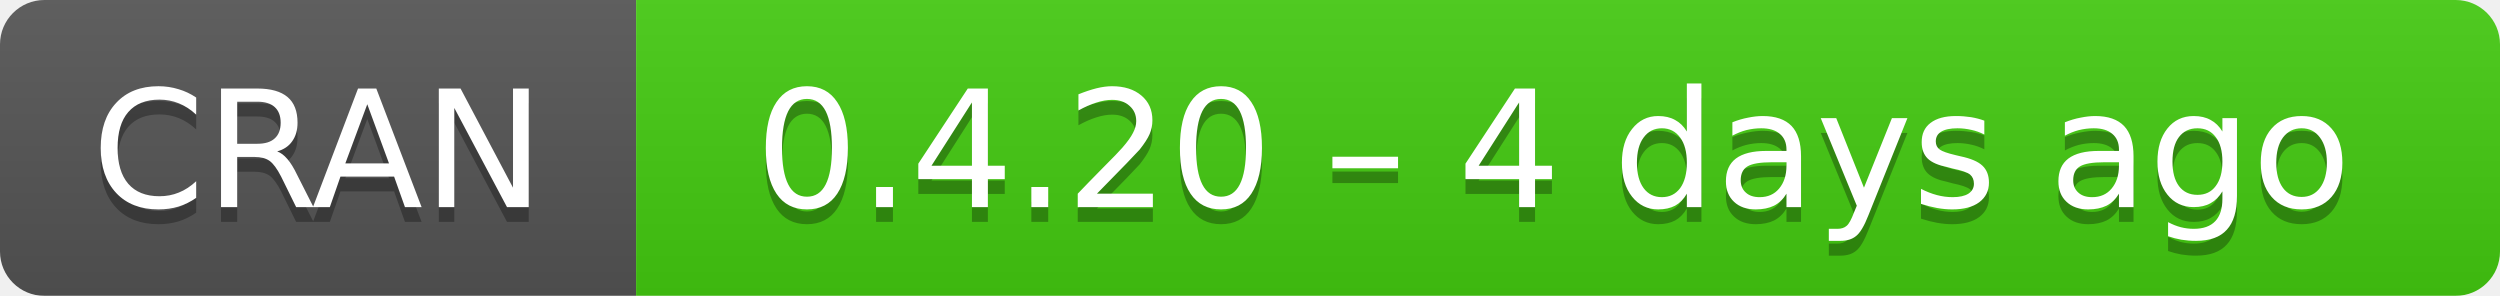
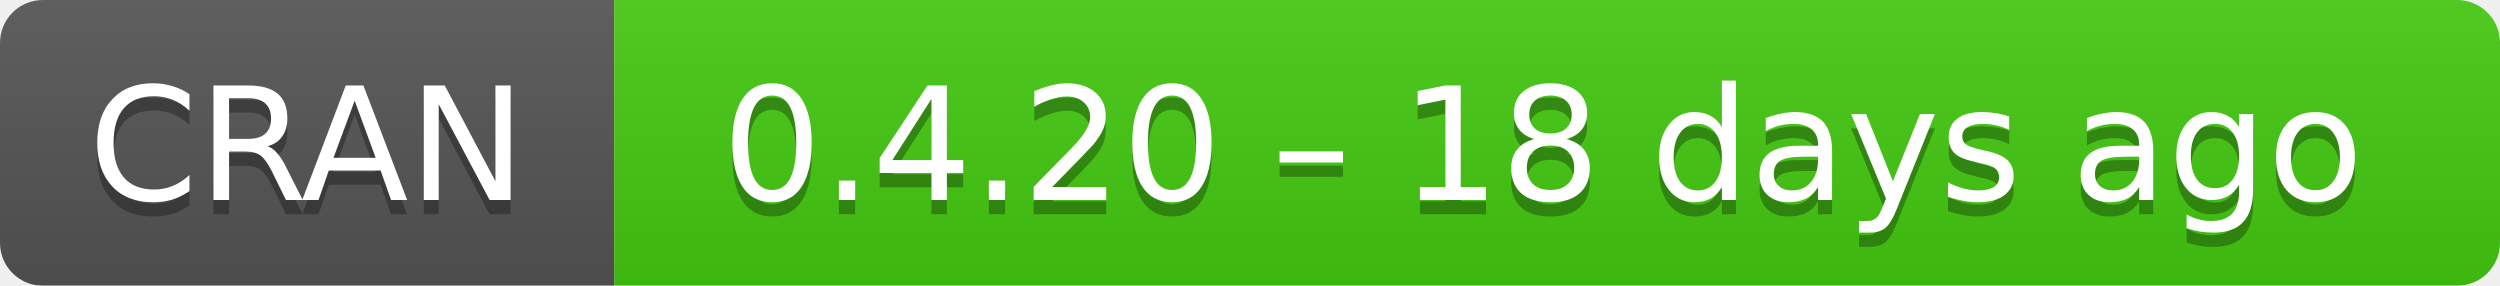
- <svg xmlns="http://www.w3.org/2000/svg" width="169" height="20" aria-label="CRAN 0.4.20 – 4 days ago">
+ <svg xmlns="http://www.w3.org/2000/svg" width="175" height="20" aria-label="CRAN 0.4.20 – 18 days ago">
  <linearGradient id="b" x2="0" y2="100%">
    <stop offset="0" stop-color="#bbb" stop-opacity=".1" />
    <stop offset="1" stop-opacity=".1" />
  </linearGradient>
  <mask id="a">
-     <rect width="169" height="20" rx="3" fill="#fff" />
+     <rect width="175" height="20" rx="3" fill="#fff" />
  </mask>
  <g mask="url(#a)">
    <path fill="#555" d="M0 0h43v20H0z" />
-     <path fill="#4c1" d="M43 0h147v20H43z" />
-     <path fill="url(#b)" d="M0 0h169v20H0z" />
+     <path fill="#4c1" d="M43 0h153v20H43z" />
+     <path fill="url(#b)" d="M0 0h175v20H0z" />
  </g>
  <g fill="#fff" text-anchor="middle" font-family="DejaVu Sans,Verdana,Geneva,sans-serif" font-size="11">
    <text x="21.5" y="15" fill="#010101" fill-opacity=".3">
      CRAN
    </text>
    <text x="21.5" y="14">
      CRAN
    </text>
-     <text x="105" y="15" fill="#010101" fill-opacity=".3">
-       0.4.20 – 4 days ago
+     <text x="108" y="15" fill="#010101" fill-opacity=".3">
+       0.4.20 – 18 days ago
    </text>
-     <text x="105" y="14">
-       0.4.20 – 4 days ago
+     <text x="108" y="14">
+       0.4.20 – 18 days ago
    </text>
  </g>
</svg>
